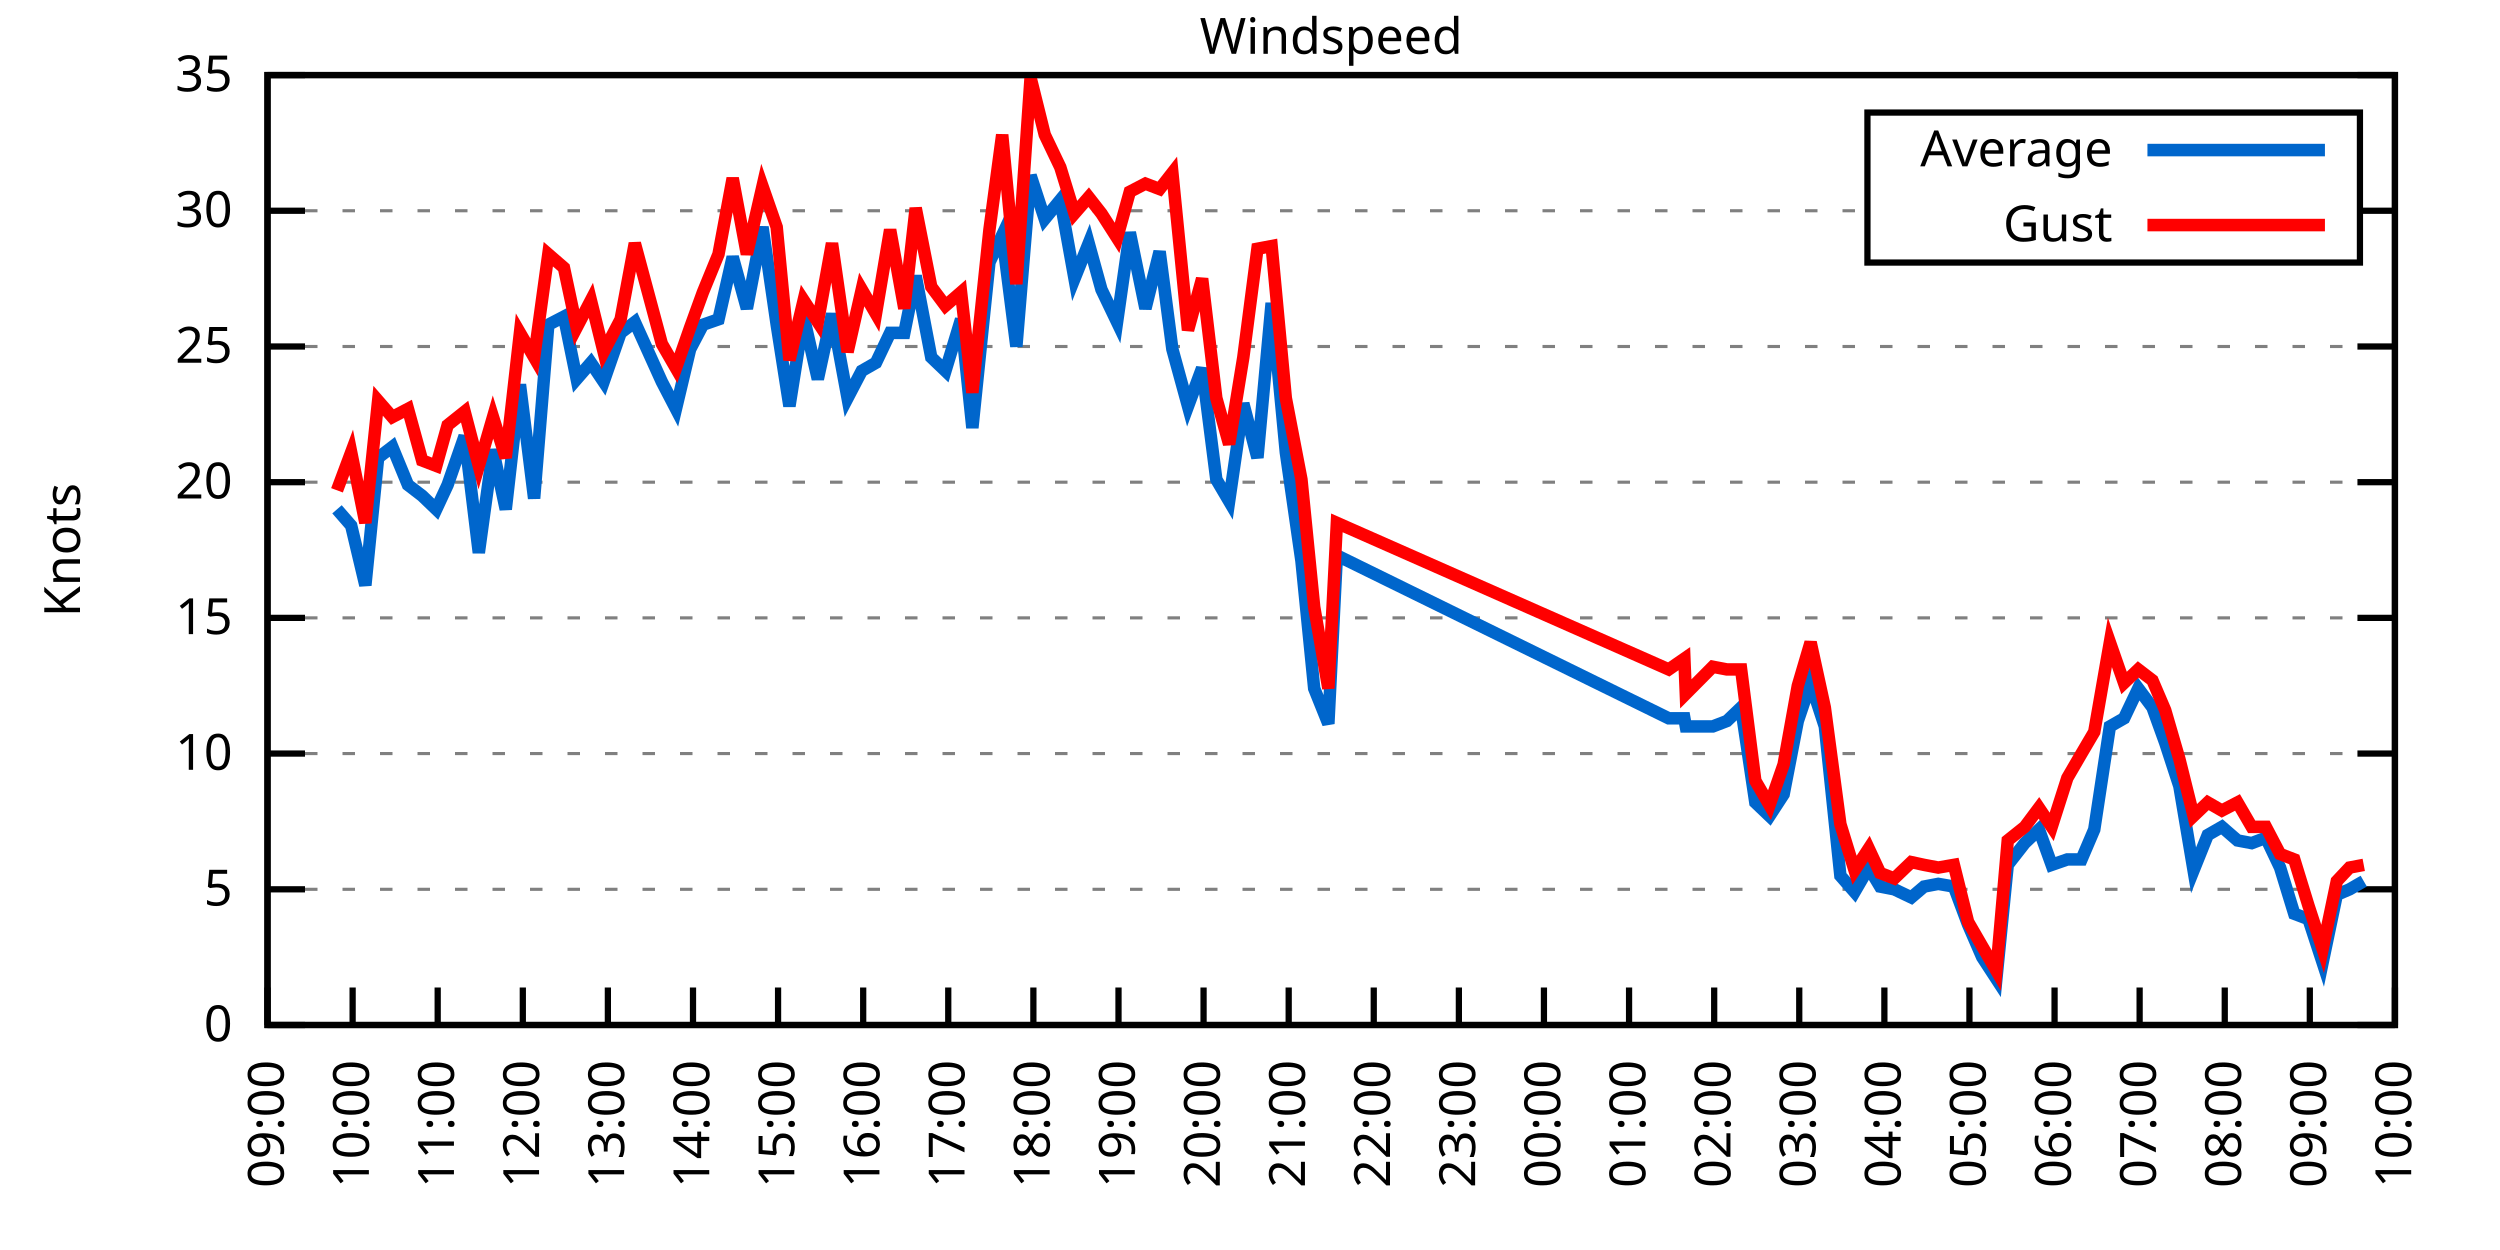
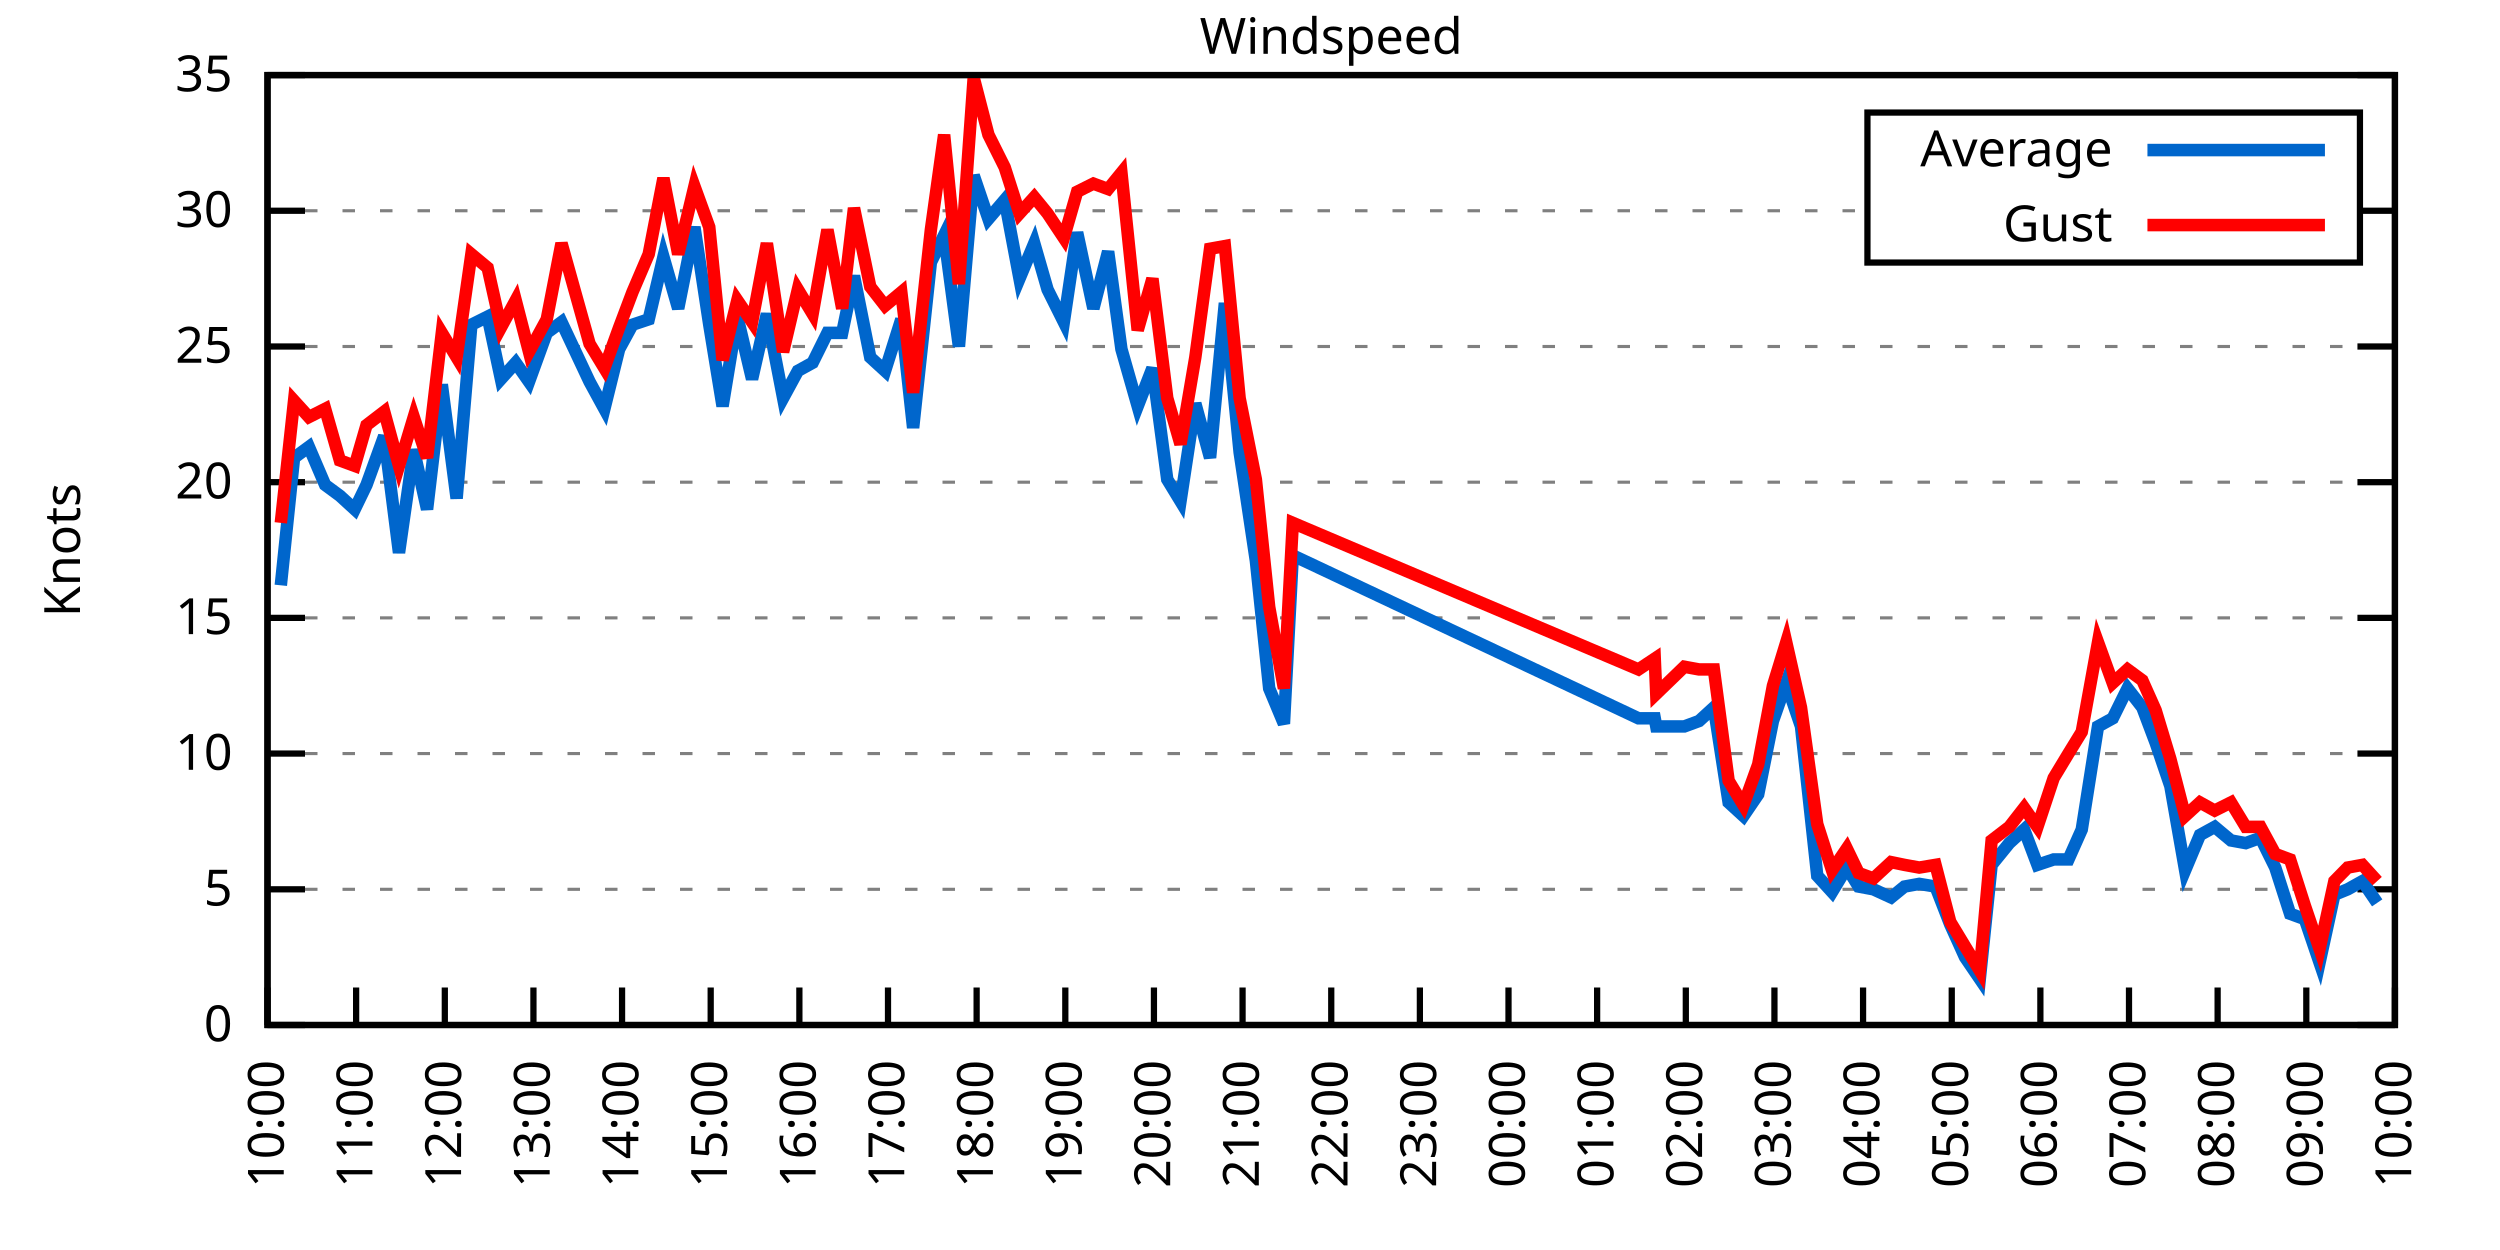
<svg xmlns="http://www.w3.org/2000/svg" xmlns:xlink="http://www.w3.org/1999/xlink" width="400" height="200" viewBox="0 0 400 200">
  <g id="gnuplot_canvas">
    <rect x="0" y="0" width="400" height="200" fill="none" />
    <defs>
      <circle id="gpDot" r="0.5" stroke-width="0.5" stroke="currentColor" />
      <path id="gpPt0" stroke-width="0.333" stroke="currentColor" d="M-1,0 h2 M0,-1 v2" />
      <path id="gpPt1" stroke-width="0.333" stroke="currentColor" d="M-1,-1 L1,1 M1,-1 L-1,1" />
      <path id="gpPt2" stroke-width="0.333" stroke="currentColor" d="M-1,0 L1,0 M0,-1 L0,1 M-1,-1 L1,1 M-1,1 L1,-1" />
      <rect id="gpPt3" stroke-width="0.333" stroke="currentColor" x="-1" y="-1" width="2" height="2" />
      <rect id="gpPt4" stroke-width="0.333" stroke="currentColor" fill="currentColor" x="-1" y="-1" width="2" height="2" />
      <circle id="gpPt5" stroke-width="0.333" stroke="currentColor" cx="0" cy="0" r="1" />
      <use xlink:href="#gpPt5" id="gpPt6" fill="currentColor" stroke="none" />
      <path id="gpPt7" stroke-width="0.333" stroke="currentColor" d="M0,-1.33 L-1.33,0.67 L1.33,0.67 z" />
      <use xlink:href="#gpPt7" id="gpPt8" fill="currentColor" stroke="none" />
      <use xlink:href="#gpPt7" id="gpPt9" stroke="currentColor" transform="rotate(180)" />
      <use xlink:href="#gpPt9" id="gpPt10" fill="currentColor" stroke="none" />
      <use xlink:href="#gpPt3" id="gpPt11" stroke="currentColor" transform="rotate(45)" />
      <use xlink:href="#gpPt11" id="gpPt12" fill="currentColor" stroke="none" />
      <path id="gpPt13" stroke-width="0.333" stroke="currentColor" d="M0,1.330 L1.265,0.411 L0.782,-1.067 L-0.782,-1.076 L-1.265,0.411 z" />
      <use xlink:href="#gpPt13" id="gpPt14" fill="currentColor" stroke="none" />
      <filter id="textbox" filterUnits="objectBoundingBox" x="0" y="0" height="1" width="1">
        <feFlood flood-color="white" flood-opacity="1" result="bgnd" />
        <feComposite in="SourceGraphic" in2="bgnd" operator="atop" />
      </filter>
      <filter id="greybox" filterUnits="objectBoundingBox" x="0" y="0" height="1" width="1">
        <feFlood flood-color="lightgrey" flood-opacity="1" result="grey" />
        <feComposite in="SourceGraphic" in2="grey" operator="atop" />
      </filter>
    </defs>
    <g fill="none" color="white" stroke="currentColor" stroke-width="1.00" stroke-linecap="butt" stroke-linejoin="miter">
</g>
    <g fill="none" color="black" stroke="currentColor" stroke-width="1.00" stroke-linecap="butt" stroke-linejoin="miter">
      <g stroke="none" shape-rendering="crispEdges">
        <polygon fill="rgb(255, 255, 255)" points="42.80,164.00 383.18,164.00 383.18,12.02 42.80,12.02 " />
      </g>
    </g>
    <g fill="none" color="black" stroke="currentColor" stroke-width="1.00" stroke-linecap="butt" stroke-linejoin="miter">
</g>
    <g fill="none" color="black" stroke="black" stroke-width="0.50" stroke-linecap="butt" stroke-linejoin="miter">
</g>
    <g fill="none" color="gray" stroke="currentColor" stroke-width="0.50" stroke-linecap="butt" stroke-linejoin="miter">
      <path stroke="gray" stroke-dasharray="2,4" class="gridline" d="M42.80,164.00 L383.19,164.00  " />
    </g>
    <g fill="none" color="gray" stroke="gray" stroke-width="1.00" stroke-linecap="butt" stroke-linejoin="miter">
</g>
    <g fill="none" color="black" stroke="currentColor" stroke-width="1.00" stroke-linecap="butt" stroke-linejoin="miter">
      <path stroke="black" d="M42.80,164.00 L48.80,164.00 M383.19,164.00 L377.19,164.00  " />
      <g transform="translate(37.20,166.60)" stroke="none" fill="black" font-family="Sans" font-size="8.00" text-anchor="end">
        <text>
          <tspan font-family="Sans"> 0</tspan>
        </text>
      </g>
    </g>
    <g fill="none" color="black" stroke="currentColor" stroke-width="1.00" stroke-linecap="butt" stroke-linejoin="miter">
</g>
    <g fill="none" color="black" stroke="black" stroke-width="0.50" stroke-linecap="butt" stroke-linejoin="miter">
</g>
    <g fill="none" color="gray" stroke="currentColor" stroke-width="0.50" stroke-linecap="butt" stroke-linejoin="miter">
      <path stroke="gray" stroke-dasharray="2,4" class="gridline" d="M42.80,142.29 L383.19,142.29  " />
    </g>
    <g fill="none" color="gray" stroke="gray" stroke-width="1.00" stroke-linecap="butt" stroke-linejoin="miter">
</g>
    <g fill="none" color="black" stroke="currentColor" stroke-width="1.00" stroke-linecap="butt" stroke-linejoin="miter">
      <path stroke="black" d="M42.80,142.29 L48.80,142.29 M383.19,142.29 L377.19,142.29  " />
      <g transform="translate(37.20,144.89)" stroke="none" fill="black" font-family="Sans" font-size="8.00" text-anchor="end">
        <text>
          <tspan font-family="Sans"> 5</tspan>
        </text>
      </g>
    </g>
    <g fill="none" color="black" stroke="currentColor" stroke-width="1.00" stroke-linecap="butt" stroke-linejoin="miter">
</g>
    <g fill="none" color="black" stroke="black" stroke-width="0.50" stroke-linecap="butt" stroke-linejoin="miter">
</g>
    <g fill="none" color="gray" stroke="currentColor" stroke-width="0.50" stroke-linecap="butt" stroke-linejoin="miter">
      <path stroke="gray" stroke-dasharray="2,4" class="gridline" d="M42.80,120.57 L383.19,120.57  " />
    </g>
    <g fill="none" color="gray" stroke="gray" stroke-width="1.00" stroke-linecap="butt" stroke-linejoin="miter">
</g>
    <g fill="none" color="black" stroke="currentColor" stroke-width="1.00" stroke-linecap="butt" stroke-linejoin="miter">
      <path stroke="black" d="M42.80,120.57 L48.80,120.57 M383.19,120.57 L377.19,120.57  " />
      <g transform="translate(37.20,123.17)" stroke="none" fill="black" font-family="Sans" font-size="8.00" text-anchor="end">
        <text>
          <tspan font-family="Sans"> 10</tspan>
        </text>
      </g>
    </g>
    <g fill="none" color="black" stroke="currentColor" stroke-width="1.00" stroke-linecap="butt" stroke-linejoin="miter">
</g>
    <g fill="none" color="black" stroke="black" stroke-width="0.50" stroke-linecap="butt" stroke-linejoin="miter">
</g>
    <g fill="none" color="gray" stroke="currentColor" stroke-width="0.50" stroke-linecap="butt" stroke-linejoin="miter">
      <path stroke="gray" stroke-dasharray="2,4" class="gridline" d="M42.80,98.86 L383.19,98.86  " />
    </g>
    <g fill="none" color="gray" stroke="gray" stroke-width="1.00" stroke-linecap="butt" stroke-linejoin="miter">
</g>
    <g fill="none" color="black" stroke="currentColor" stroke-width="1.00" stroke-linecap="butt" stroke-linejoin="miter">
      <path stroke="black" d="M42.80,98.86 L48.80,98.86 M383.19,98.86 L377.19,98.86  " />
      <g transform="translate(37.20,101.46)" stroke="none" fill="black" font-family="Sans" font-size="8.00" text-anchor="end">
        <text>
          <tspan font-family="Sans"> 15</tspan>
        </text>
      </g>
    </g>
    <g fill="none" color="black" stroke="currentColor" stroke-width="1.00" stroke-linecap="butt" stroke-linejoin="miter">
</g>
    <g fill="none" color="black" stroke="black" stroke-width="0.50" stroke-linecap="butt" stroke-linejoin="miter">
</g>
    <g fill="none" color="gray" stroke="currentColor" stroke-width="0.50" stroke-linecap="butt" stroke-linejoin="miter">
      <path stroke="gray" stroke-dasharray="2,4" class="gridline" d="M42.80,77.15 L383.19,77.15  " />
    </g>
    <g fill="none" color="gray" stroke="gray" stroke-width="1.00" stroke-linecap="butt" stroke-linejoin="miter">
</g>
    <g fill="none" color="black" stroke="currentColor" stroke-width="1.00" stroke-linecap="butt" stroke-linejoin="miter">
      <path stroke="black" d="M42.80,77.15 L48.80,77.15 M383.19,77.15 L377.19,77.15  " />
      <g transform="translate(37.20,79.75)" stroke="none" fill="black" font-family="Sans" font-size="8.00" text-anchor="end">
        <text>
          <tspan font-family="Sans"> 20</tspan>
        </text>
      </g>
    </g>
    <g fill="none" color="black" stroke="currentColor" stroke-width="1.00" stroke-linecap="butt" stroke-linejoin="miter">
</g>
    <g fill="none" color="black" stroke="black" stroke-width="0.50" stroke-linecap="butt" stroke-linejoin="miter">
</g>
    <g fill="none" color="gray" stroke="currentColor" stroke-width="0.50" stroke-linecap="butt" stroke-linejoin="miter">
      <path stroke="gray" stroke-dasharray="2,4" class="gridline" d="M42.80,55.44 L383.19,55.44  " />
    </g>
    <g fill="none" color="gray" stroke="gray" stroke-width="1.00" stroke-linecap="butt" stroke-linejoin="miter">
</g>
    <g fill="none" color="black" stroke="currentColor" stroke-width="1.00" stroke-linecap="butt" stroke-linejoin="miter">
      <path stroke="black" d="M42.80,55.44 L48.80,55.44 M383.19,55.44 L377.19,55.44  " />
      <g transform="translate(37.20,58.04)" stroke="none" fill="black" font-family="Sans" font-size="8.00" text-anchor="end">
        <text>
          <tspan font-family="Sans"> 25</tspan>
        </text>
      </g>
    </g>
    <g fill="none" color="black" stroke="currentColor" stroke-width="1.00" stroke-linecap="butt" stroke-linejoin="miter">
</g>
    <g fill="none" color="black" stroke="black" stroke-width="0.50" stroke-linecap="butt" stroke-linejoin="miter">
</g>
    <g fill="none" color="gray" stroke="currentColor" stroke-width="0.50" stroke-linecap="butt" stroke-linejoin="miter">
      <path stroke="gray" stroke-dasharray="2,4" class="gridline" d="M42.80,33.72 L298.79,33.72 M377.59,33.72 L383.19,33.72  " />
    </g>
    <g fill="none" color="gray" stroke="gray" stroke-width="1.00" stroke-linecap="butt" stroke-linejoin="miter">
</g>
    <g fill="none" color="black" stroke="currentColor" stroke-width="1.00" stroke-linecap="butt" stroke-linejoin="miter">
      <path stroke="black" d="M42.80,33.72 L48.80,33.72 M383.19,33.72 L377.19,33.72  " />
      <g transform="translate(37.20,36.32)" stroke="none" fill="black" font-family="Sans" font-size="8.00" text-anchor="end">
        <text>
          <tspan font-family="Sans"> 30</tspan>
        </text>
      </g>
    </g>
    <g fill="none" color="black" stroke="currentColor" stroke-width="1.00" stroke-linecap="butt" stroke-linejoin="miter">
</g>
    <g fill="none" color="black" stroke="black" stroke-width="0.50" stroke-linecap="butt" stroke-linejoin="miter">
</g>
    <g fill="none" color="gray" stroke="currentColor" stroke-width="0.50" stroke-linecap="butt" stroke-linejoin="miter">
      <path stroke="gray" stroke-dasharray="2,4" class="gridline" d="M42.80,12.01 L383.19,12.01  " />
    </g>
    <g fill="none" color="gray" stroke="gray" stroke-width="1.00" stroke-linecap="butt" stroke-linejoin="miter">
</g>
    <g fill="none" color="black" stroke="currentColor" stroke-width="1.00" stroke-linecap="butt" stroke-linejoin="miter">
      <path stroke="black" d="M42.80,12.01 L48.80,12.01 M383.19,12.01 L377.19,12.01  " />
      <g transform="translate(37.20,14.61)" stroke="none" fill="black" font-family="Sans" font-size="8.00" text-anchor="end">
        <text>
          <tspan font-family="Sans"> 35</tspan>
        </text>
      </g>
    </g>
    <g fill="none" color="black" stroke="currentColor" stroke-width="1.00" stroke-linecap="butt" stroke-linejoin="miter">
      <path stroke="black" d="M42.80,164.00 L42.80,158.00  " />
      <g transform="translate(45.40,169.60) rotate(270.00)" stroke="none" fill="black" font-family="Sans" font-size="8.00" text-anchor="end">
        <text>
-           <tspan font-family="Sans">09:00</tspan>
-         </text>
-       </g>
-     </g>
-     <g fill="none" color="black" stroke="currentColor" stroke-width="1.00" stroke-linecap="butt" stroke-linejoin="miter">
-       <path stroke="black" d="M56.42,164.00 L56.42,158.00  " />
-       <g transform="translate(59.02,169.60) rotate(270.00)" stroke="none" fill="black" font-family="Sans" font-size="8.00" text-anchor="end">
-         <text>
          <tspan font-family="Sans">10:00</tspan>
        </text>
      </g>
    </g>
    <g fill="none" color="black" stroke="currentColor" stroke-width="1.00" stroke-linecap="butt" stroke-linejoin="miter">
-       <path stroke="black" d="M70.03,164.00 L70.03,158.00  " />
-       <g transform="translate(72.63,169.60) rotate(270.00)" stroke="none" fill="black" font-family="Sans" font-size="8.00" text-anchor="end">
+       <path stroke="black" d="M56.98,164.00 L56.98,158.00  " />
+       <g transform="translate(59.58,169.60) rotate(270.00)" stroke="none" fill="black" font-family="Sans" font-size="8.00" text-anchor="end">
        <text>
          <tspan font-family="Sans">11:00</tspan>
        </text>
      </g>
    </g>
    <g fill="none" color="black" stroke="currentColor" stroke-width="1.00" stroke-linecap="butt" stroke-linejoin="miter">
-       <path stroke="black" d="M83.65,164.00 L83.65,158.00  " />
-       <g transform="translate(86.25,169.60) rotate(270.00)" stroke="none" fill="black" font-family="Sans" font-size="8.00" text-anchor="end">
+       <path stroke="black" d="M71.17,164.00 L71.17,158.00  " />
+       <g transform="translate(73.77,169.60) rotate(270.00)" stroke="none" fill="black" font-family="Sans" font-size="8.00" text-anchor="end">
        <text>
          <tspan font-family="Sans">12:00</tspan>
        </text>
      </g>
    </g>
    <g fill="none" color="black" stroke="currentColor" stroke-width="1.00" stroke-linecap="butt" stroke-linejoin="miter">
-       <path stroke="black" d="M97.26,164.00 L97.26,158.00  " />
-       <g transform="translate(99.86,169.60) rotate(270.00)" stroke="none" fill="black" font-family="Sans" font-size="8.00" text-anchor="end">
+       <path stroke="black" d="M85.35,164.00 L85.35,158.00  " />
+       <g transform="translate(87.95,169.60) rotate(270.00)" stroke="none" fill="black" font-family="Sans" font-size="8.00" text-anchor="end">
        <text>
          <tspan font-family="Sans">13:00</tspan>
        </text>
      </g>
    </g>
    <g fill="none" color="black" stroke="currentColor" stroke-width="1.00" stroke-linecap="butt" stroke-linejoin="miter">
-       <path stroke="black" d="M110.88,164.00 L110.88,158.00  " />
-       <g transform="translate(113.48,169.60) rotate(270.00)" stroke="none" fill="black" font-family="Sans" font-size="8.00" text-anchor="end">
+       <path stroke="black" d="M99.53,164.00 L99.53,158.00  " />
+       <g transform="translate(102.13,169.60) rotate(270.00)" stroke="none" fill="black" font-family="Sans" font-size="8.00" text-anchor="end">
        <text>
          <tspan font-family="Sans">14:00</tspan>
        </text>
      </g>
    </g>
    <g fill="none" color="black" stroke="currentColor" stroke-width="1.00" stroke-linecap="butt" stroke-linejoin="miter">
-       <path stroke="black" d="M124.49,164.00 L124.49,158.00  " />
-       <g transform="translate(127.09,169.60) rotate(270.00)" stroke="none" fill="black" font-family="Sans" font-size="8.00" text-anchor="end">
+       <path stroke="black" d="M113.71,164.00 L113.71,158.00  " />
+       <g transform="translate(116.31,169.60) rotate(270.00)" stroke="none" fill="black" font-family="Sans" font-size="8.00" text-anchor="end">
        <text>
          <tspan font-family="Sans">15:00</tspan>
        </text>
      </g>
    </g>
    <g fill="none" color="black" stroke="currentColor" stroke-width="1.00" stroke-linecap="butt" stroke-linejoin="miter">
-       <path stroke="black" d="M138.11,164.00 L138.11,158.00  " />
-       <g transform="translate(140.71,169.60) rotate(270.00)" stroke="none" fill="black" font-family="Sans" font-size="8.00" text-anchor="end">
+       <path stroke="black" d="M127.90,164.00 L127.90,158.00  " />
+       <g transform="translate(130.50,169.60) rotate(270.00)" stroke="none" fill="black" font-family="Sans" font-size="8.00" text-anchor="end">
        <text>
          <tspan font-family="Sans">16:00</tspan>
        </text>
      </g>
    </g>
    <g fill="none" color="black" stroke="currentColor" stroke-width="1.00" stroke-linecap="butt" stroke-linejoin="miter">
-       <path stroke="black" d="M151.72,164.00 L151.72,158.00  " />
-       <g transform="translate(154.32,169.60) rotate(270.00)" stroke="none" fill="black" font-family="Sans" font-size="8.00" text-anchor="end">
+       <path stroke="black" d="M142.08,164.00 L142.08,158.00  " />
+       <g transform="translate(144.68,169.60) rotate(270.00)" stroke="none" fill="black" font-family="Sans" font-size="8.00" text-anchor="end">
        <text>
          <tspan font-family="Sans">17:00</tspan>
        </text>
      </g>
    </g>
    <g fill="none" color="black" stroke="currentColor" stroke-width="1.00" stroke-linecap="butt" stroke-linejoin="miter">
-       <path stroke="black" d="M165.34,164.00 L165.34,158.00  " />
-       <g transform="translate(167.94,169.60) rotate(270.00)" stroke="none" fill="black" font-family="Sans" font-size="8.00" text-anchor="end">
+       <path stroke="black" d="M156.26,164.00 L156.26,158.00  " />
+       <g transform="translate(158.86,169.60) rotate(270.00)" stroke="none" fill="black" font-family="Sans" font-size="8.00" text-anchor="end">
        <text>
          <tspan font-family="Sans">18:00</tspan>
        </text>
      </g>
    </g>
    <g fill="none" color="black" stroke="currentColor" stroke-width="1.00" stroke-linecap="butt" stroke-linejoin="miter">
-       <path stroke="black" d="M178.96,164.00 L178.96,158.00  " />
-       <g transform="translate(181.56,169.60) rotate(270.00)" stroke="none" fill="black" font-family="Sans" font-size="8.00" text-anchor="end">
+       <path stroke="black" d="M170.45,164.00 L170.45,158.00  " />
+       <g transform="translate(173.05,169.60) rotate(270.00)" stroke="none" fill="black" font-family="Sans" font-size="8.00" text-anchor="end">
        <text>
          <tspan font-family="Sans">19:00</tspan>
        </text>
      </g>
    </g>
    <g fill="none" color="black" stroke="currentColor" stroke-width="1.00" stroke-linecap="butt" stroke-linejoin="miter">
-       <path stroke="black" d="M192.57,164.00 L192.57,158.00  " />
-       <g transform="translate(195.17,169.60) rotate(270.00)" stroke="none" fill="black" font-family="Sans" font-size="8.00" text-anchor="end">
+       <path stroke="black" d="M184.63,164.00 L184.63,158.00  " />
+       <g transform="translate(187.23,169.60) rotate(270.00)" stroke="none" fill="black" font-family="Sans" font-size="8.00" text-anchor="end">
        <text>
          <tspan font-family="Sans">20:00</tspan>
        </text>
      </g>
    </g>
    <g fill="none" color="black" stroke="currentColor" stroke-width="1.00" stroke-linecap="butt" stroke-linejoin="miter">
-       <path stroke="black" d="M206.19,164.00 L206.19,158.00  " />
-       <g transform="translate(208.79,169.60) rotate(270.00)" stroke="none" fill="black" font-family="Sans" font-size="8.00" text-anchor="end">
+       <path stroke="black" d="M198.81,164.00 L198.81,158.00  " />
+       <g transform="translate(201.41,169.60) rotate(270.00)" stroke="none" fill="black" font-family="Sans" font-size="8.00" text-anchor="end">
        <text>
          <tspan font-family="Sans">21:00</tspan>
        </text>
      </g>
    </g>
    <g fill="none" color="black" stroke="currentColor" stroke-width="1.00" stroke-linecap="butt" stroke-linejoin="miter">
-       <path stroke="black" d="M219.80,164.00 L219.80,158.00  " />
-       <g transform="translate(222.40,169.60) rotate(270.00)" stroke="none" fill="black" font-family="Sans" font-size="8.00" text-anchor="end">
+       <path stroke="black" d="M213.00,164.00 L213.00,158.00  " />
+       <g transform="translate(215.60,169.60) rotate(270.00)" stroke="none" fill="black" font-family="Sans" font-size="8.00" text-anchor="end">
        <text>
          <tspan font-family="Sans">22:00</tspan>
        </text>
      </g>
    </g>
    <g fill="none" color="black" stroke="currentColor" stroke-width="1.00" stroke-linecap="butt" stroke-linejoin="miter">
-       <path stroke="black" d="M233.42,164.00 L233.42,158.00  " />
-       <g transform="translate(236.02,169.60) rotate(270.00)" stroke="none" fill="black" font-family="Sans" font-size="8.00" text-anchor="end">
+       <path stroke="black" d="M227.18,164.00 L227.18,158.00  " />
+       <g transform="translate(229.78,169.60) rotate(270.00)" stroke="none" fill="black" font-family="Sans" font-size="8.00" text-anchor="end">
        <text>
          <tspan font-family="Sans">23:00</tspan>
        </text>
      </g>
    </g>
    <g fill="none" color="black" stroke="currentColor" stroke-width="1.00" stroke-linecap="butt" stroke-linejoin="miter">
-       <path stroke="black" d="M247.03,164.00 L247.03,158.00  " />
-       <g transform="translate(249.63,169.60) rotate(270.00)" stroke="none" fill="black" font-family="Sans" font-size="8.00" text-anchor="end">
+       <path stroke="black" d="M241.36,164.00 L241.36,158.00  " />
+       <g transform="translate(243.96,169.60) rotate(270.00)" stroke="none" fill="black" font-family="Sans" font-size="8.00" text-anchor="end">
        <text>
          <tspan font-family="Sans">00:00</tspan>
        </text>
      </g>
    </g>
    <g fill="none" color="black" stroke="currentColor" stroke-width="1.00" stroke-linecap="butt" stroke-linejoin="miter">
-       <path stroke="black" d="M260.65,164.00 L260.65,158.00  " />
-       <g transform="translate(263.25,169.60) rotate(270.00)" stroke="none" fill="black" font-family="Sans" font-size="8.00" text-anchor="end">
+       <path stroke="black" d="M255.54,164.00 L255.54,158.00  " />
+       <g transform="translate(258.14,169.60) rotate(270.00)" stroke="none" fill="black" font-family="Sans" font-size="8.00" text-anchor="end">
        <text>
          <tspan font-family="Sans">01:00</tspan>
        </text>
      </g>
    </g>
    <g fill="none" color="black" stroke="currentColor" stroke-width="1.00" stroke-linecap="butt" stroke-linejoin="miter">
-       <path stroke="black" d="M274.27,164.00 L274.27,158.00  " />
-       <g transform="translate(276.87,169.60) rotate(270.00)" stroke="none" fill="black" font-family="Sans" font-size="8.00" text-anchor="end">
+       <path stroke="black" d="M269.73,164.00 L269.73,158.00  " />
+       <g transform="translate(272.33,169.60) rotate(270.00)" stroke="none" fill="black" font-family="Sans" font-size="8.00" text-anchor="end">
        <text>
          <tspan font-family="Sans">02:00</tspan>
        </text>
      </g>
    </g>
    <g fill="none" color="black" stroke="currentColor" stroke-width="1.00" stroke-linecap="butt" stroke-linejoin="miter">
-       <path stroke="black" d="M287.88,164.00 L287.88,158.00  " />
-       <g transform="translate(290.48,169.60) rotate(270.00)" stroke="none" fill="black" font-family="Sans" font-size="8.00" text-anchor="end">
+       <path stroke="black" d="M283.91,164.00 L283.91,158.00  " />
+       <g transform="translate(286.51,169.60) rotate(270.00)" stroke="none" fill="black" font-family="Sans" font-size="8.00" text-anchor="end">
        <text>
          <tspan font-family="Sans">03:00</tspan>
        </text>
      </g>
    </g>
    <g fill="none" color="black" stroke="currentColor" stroke-width="1.00" stroke-linecap="butt" stroke-linejoin="miter">
-       <path stroke="black" d="M301.50,164.00 L301.50,158.00  " />
-       <g transform="translate(304.10,169.60) rotate(270.00)" stroke="none" fill="black" font-family="Sans" font-size="8.00" text-anchor="end">
+       <path stroke="black" d="M298.09,164.00 L298.09,158.00  " />
+       <g transform="translate(300.69,169.60) rotate(270.00)" stroke="none" fill="black" font-family="Sans" font-size="8.00" text-anchor="end">
        <text>
          <tspan font-family="Sans">04:00</tspan>
        </text>
      </g>
    </g>
    <g fill="none" color="black" stroke="currentColor" stroke-width="1.00" stroke-linecap="butt" stroke-linejoin="miter">
-       <path stroke="black" d="M315.11,164.00 L315.11,158.00  " />
-       <g transform="translate(317.71,169.60) rotate(270.00)" stroke="none" fill="black" font-family="Sans" font-size="8.00" text-anchor="end">
+       <path stroke="black" d="M312.28,164.00 L312.28,158.00  " />
+       <g transform="translate(314.88,169.60) rotate(270.00)" stroke="none" fill="black" font-family="Sans" font-size="8.00" text-anchor="end">
        <text>
          <tspan font-family="Sans">05:00</tspan>
        </text>
      </g>
    </g>
    <g fill="none" color="black" stroke="currentColor" stroke-width="1.00" stroke-linecap="butt" stroke-linejoin="miter">
-       <path stroke="black" d="M328.73,164.00 L328.73,158.00  " />
-       <g transform="translate(331.33,169.60) rotate(270.00)" stroke="none" fill="black" font-family="Sans" font-size="8.00" text-anchor="end">
+       <path stroke="black" d="M326.46,164.00 L326.46,158.00  " />
+       <g transform="translate(329.06,169.60) rotate(270.00)" stroke="none" fill="black" font-family="Sans" font-size="8.00" text-anchor="end">
        <text>
          <tspan font-family="Sans">06:00</tspan>
        </text>
      </g>
    </g>
    <g fill="none" color="black" stroke="currentColor" stroke-width="1.00" stroke-linecap="butt" stroke-linejoin="miter">
-       <path stroke="black" d="M342.34,164.00 L342.34,158.00  " />
-       <g transform="translate(344.94,169.60) rotate(270.00)" stroke="none" fill="black" font-family="Sans" font-size="8.00" text-anchor="end">
+       <path stroke="black" d="M340.64,164.00 L340.64,158.00  " />
+       <g transform="translate(343.24,169.60) rotate(270.00)" stroke="none" fill="black" font-family="Sans" font-size="8.00" text-anchor="end">
        <text>
          <tspan font-family="Sans">07:00</tspan>
        </text>
      </g>
    </g>
    <g fill="none" color="black" stroke="currentColor" stroke-width="1.00" stroke-linecap="butt" stroke-linejoin="miter">
-       <path stroke="black" d="M355.96,164.00 L355.96,158.00  " />
-       <g transform="translate(358.56,169.60) rotate(270.00)" stroke="none" fill="black" font-family="Sans" font-size="8.00" text-anchor="end">
+       <path stroke="black" d="M354.82,164.00 L354.82,158.00  " />
+       <g transform="translate(357.42,169.60) rotate(270.00)" stroke="none" fill="black" font-family="Sans" font-size="8.00" text-anchor="end">
        <text>
          <tspan font-family="Sans">08:00</tspan>
        </text>
      </g>
    </g>
    <g fill="none" color="black" stroke="currentColor" stroke-width="1.00" stroke-linecap="butt" stroke-linejoin="miter">
-       <path stroke="black" d="M369.57,164.00 L369.57,158.00  " />
-       <g transform="translate(372.17,169.60) rotate(270.00)" stroke="none" fill="black" font-family="Sans" font-size="8.00" text-anchor="end">
+       <path stroke="black" d="M369.01,164.00 L369.01,158.00  " />
+       <g transform="translate(371.61,169.60) rotate(270.00)" stroke="none" fill="black" font-family="Sans" font-size="8.00" text-anchor="end">
        <text>
          <tspan font-family="Sans">09:00</tspan>
        </text>
      </g>
    </g>
    <g fill="none" color="black" stroke="currentColor" stroke-width="1.00" stroke-linecap="butt" stroke-linejoin="miter">
      <path stroke="black" d="M383.19,164.00 L383.19,158.00  " />
      <g transform="translate(385.79,169.60) rotate(270.00)" stroke="none" fill="black" font-family="Sans" font-size="8.00" text-anchor="end">
        <text>
          <tspan font-family="Sans">10:00</tspan>
        </text>
      </g>
    </g>
    <g fill="none" color="black" stroke="currentColor" stroke-width="1.00" stroke-linecap="butt" stroke-linejoin="miter">
</g>
    <g fill="none" color="black" stroke="currentColor" stroke-width="1.00" stroke-linecap="butt" stroke-linejoin="miter">
      <path stroke="black" d="M42.80,12.01 L42.80,164.00 L383.19,164.00 L383.19,12.01 L42.80,12.01 Z  " />
    </g>
    <g fill="none" color="black" stroke="currentColor" stroke-width="1.00" stroke-linecap="butt" stroke-linejoin="miter">
</g>
    <g fill="none" color="black" stroke="currentColor" stroke-width="1.00" stroke-linecap="butt" stroke-linejoin="miter">
      <path stroke="black" d="M298.79,42.01 L298.79,18.01 L377.59,18.01 L377.59,42.01 L298.79,42.01 Z  " />
    </g>
    <g id="Windspeed_plot_1">
      <g fill="none" color="white" stroke="black" stroke-width="2.00" stroke-linecap="butt" stroke-linejoin="miter">
</g>
      <g fill="none" color="black" stroke="currentColor" stroke-width="2.00" stroke-linecap="butt" stroke-linejoin="miter">
        <g transform="translate(337.99,26.61)" stroke="none" fill="black" font-family="Sans" font-size="8.00" text-anchor="end">
          <text>
            <tspan font-family="Sans">Average</tspan>
          </text>
        </g>
      </g>
      <g fill="none" color="black" stroke="currentColor" stroke-width="2.00" stroke-linecap="butt" stroke-linejoin="miter">
-         <path stroke="rgb(  0, 102, 204)" d="M343.59,24.01 L371.99,24.01 M53.92,81.49 L56.19,84.10 L58.46,93.65 L60.50,73.24 L62.77,71.50 L65.27,77.58   L67.54,79.32 L69.80,81.49 L71.62,77.58 L74.34,69.77 L76.61,88.44 L78.88,71.94 L80.92,81.49 L83.19,61.52   L85.46,79.75 L87.73,51.96 L90.23,50.66 L92.27,60.65 L94.54,58.04 L96.58,61.08 L99.30,53.26 L101.57,51.53   L105.89,61.08 L108.15,65.42 L110.42,55.87 L112.47,51.96 L114.96,51.09 L117.23,41.11 L119.50,49.36 L122.00,36.33   L124.27,51.96 L126.31,64.99 L128.58,50.66 L130.85,60.65 L133.12,50.22 L135.61,63.69 L137.88,59.34 L140.15,58.04   L142.42,53.26 L144.69,53.26 L146.51,44.15 L149.00,57.17 L151.27,59.34 L153.77,51.09 L155.58,68.46 L158.31,41.97   L160.35,37.63 L162.62,55.44 L164.89,28.08 L167.16,35.03 L169.65,31.99 L171.92,44.58 L174.19,38.93 L176.23,46.32   L178.73,51.53 L180.77,37.20 L183.27,49.36 L185.54,40.24 L187.58,55.87 L190.08,64.99 L192.34,58.91 L194.61,76.71   L196.66,80.19 L198.93,64.56 L201.19,73.24 L203.46,48.49 L205.73,72.37 L208.23,89.74 L210.27,110.15 L212.54,115.80   L213.90,88.87 L267.00,114.93 L269.50,114.93 L269.73,116.23 L274.04,116.23 L276.31,115.36 L278.58,113.19 L280.85,128.39   L283.12,130.56 L285.38,127.09 L287.65,115.36 L289.70,109.28 L291.97,116.23 L294.46,140.12 L296.73,142.72 L299.00,138.81   L300.82,141.85 L303.08,142.29 L305.81,143.59 L307.85,141.85 L310.12,141.42 L312.62,141.85 L314.89,147.93 L317.15,153.14   L319.42,156.62 L321.24,138.38 L323.96,134.90 L326.23,132.73 L328.27,138.38 L330.77,137.51 L333.04,137.51 L335.08,132.73   L337.58,116.23 L339.85,114.93 L342.12,110.15 L344.39,113.19 L346.43,118.84 L348.70,125.79 L350.97,139.25 L353.24,133.60   L355.50,132.30 L358.00,134.47 L360.27,134.90 L362.54,134.04 L364.81,138.81 L367.08,146.20 L369.35,147.06 L371.62,154.01   L373.89,143.16 L375.93,142.29 L378.20,140.98  " />
+         <path stroke="rgb(  0, 102, 204)" d="M343.59,24.01 L371.99,24.01 M44.93,93.65 L47.05,73.24 L49.42,71.50 L52.02,77.58 L54.38,79.32 L56.75,81.49   L58.64,77.58 L61.47,69.77 L63.84,88.44 L66.20,71.94 L68.33,81.49 L70.69,61.52 L73.06,79.75 L75.42,51.96   L78.02,50.66 L80.15,60.65 L82.51,58.04 L84.64,61.08 L87.48,53.26 L89.84,51.53 L94.33,61.08 L96.70,65.42   L99.06,55.87 L101.19,51.96 L103.79,51.09 L106.15,41.11 L108.51,49.36 L111.11,36.33 L113.48,51.96 L115.61,64.99   L117.97,50.66 L120.33,60.65 L122.70,50.22 L125.30,63.69 L127.66,59.34 L130.02,58.04 L132.39,53.26 L134.75,53.26   L136.64,44.15 L139.24,57.17 L141.61,59.34 L144.21,51.09 L146.10,68.46 L148.94,41.97 L151.06,37.63 L153.43,55.44   L155.79,28.08 L158.15,35.03 L160.75,31.99 L163.12,44.58 L165.48,38.93 L167.61,46.32 L170.21,51.53 L172.34,37.20   L174.94,49.36 L177.30,40.24 L179.43,55.87 L182.03,64.99 L184.39,58.91 L186.76,76.71 L188.88,80.19 L191.25,64.56   L193.61,73.24 L195.98,48.49 L198.34,72.37 L200.94,89.74 L203.07,110.15 L205.43,115.80 L206.85,88.87 L262.16,114.93   L264.76,114.93 L265.00,116.23 L269.49,116.23 L271.85,115.36 L274.22,113.19 L276.58,128.39 L278.95,130.56 L281.31,127.09   L283.67,115.36 L285.80,109.28 L288.16,116.23 L290.76,140.12 L293.13,142.72 L295.49,138.81 L297.38,141.85 L299.75,142.29   L302.58,143.59 L304.71,141.85 L307.08,141.42 L309.68,141.85 L312.04,147.93 L314.40,153.14 L316.77,156.62 L318.66,138.38   L321.49,134.90 L323.86,132.73 L325.99,138.38 L328.59,137.51 L330.95,137.51 L333.08,132.73 L335.68,116.23 L338.04,114.93   L340.40,110.15 L342.77,113.19 L344.90,118.84 L347.26,125.79 L349.62,139.25 L351.99,133.60 L354.35,132.30 L356.95,134.47   L359.32,134.90 L361.68,134.04 L364.04,138.81 L366.41,146.20 L368.77,147.06 L371.13,154.01 L373.50,143.16 L375.63,142.29   L377.99,140.98 L380.35,144.46  " />
      </g>
    </g>
    <g id="Windspeed_plot_2">
      <g fill="none" color="black" stroke="currentColor" stroke-width="2.00" stroke-linecap="butt" stroke-linejoin="miter">
        <g transform="translate(337.99,38.61)" stroke="none" fill="black" font-family="Sans" font-size="8.00" text-anchor="end">
          <text>
            <tspan font-family="Sans">Gust</tspan>
          </text>
        </g>
      </g>
      <g fill="none" color="black" stroke="currentColor" stroke-width="2.00" stroke-linecap="butt" stroke-linejoin="miter">
-         <path stroke="rgb(255,   0,   0)" d="M343.59,36.01 L371.99,36.01 M53.92,78.45 L56.19,72.37 L58.46,83.66 L60.50,64.12 L62.77,66.73 L65.27,65.42   L67.54,73.67 L69.80,74.54 L71.62,68.03 L74.34,65.86 L76.61,74.54 L78.88,66.73 L80.92,73.24 L83.19,53.26   L85.46,57.17 L87.73,40.67 L90.23,42.84 L92.27,52.40 L94.54,48.05 L96.58,56.30 L99.30,51.09 L101.57,38.93   L105.89,55.00 L108.15,58.91 L110.42,52.40 L112.47,46.75 L114.96,40.67 L117.23,28.51 L119.50,40.67 L122.00,29.81   L124.27,36.33 L126.31,57.61 L128.58,48.05 L130.85,51.53 L133.12,38.93 L135.61,56.30 L137.88,46.32 L140.15,50.22   L142.42,36.76 L144.69,49.36 L146.51,33.29 L149.00,45.88 L151.27,48.92 L153.77,46.75 L155.58,62.82 L158.31,36.76   L160.35,21.56 L162.62,45.45 L164.89,12.44 L167.16,21.56 L169.65,26.77 L171.92,34.16 L174.19,31.55 L176.23,34.16   L178.73,38.07 L180.77,30.68 L183.27,29.38 L185.54,30.25 L187.58,27.64 L190.08,52.83 L192.34,44.58 L194.61,63.69   L196.66,71.07 L198.93,57.17 L201.19,39.80 L203.46,39.37 L205.73,63.69 L208.23,76.71 L210.27,97.12 L212.54,110.15   L213.90,83.66 L267.00,107.11 L269.50,105.38 L269.73,111.02 L274.04,106.68 L276.31,107.11 L278.58,107.11 L280.85,124.92   L283.12,128.83 L285.38,122.31 L287.65,109.72 L289.70,102.77 L291.97,113.19 L294.46,131.86 L296.73,139.25 L299.00,135.77   L300.82,139.68 L303.08,140.55 L305.81,137.94 L307.85,138.38 L310.12,138.81 L312.62,138.38 L314.89,147.50 L317.15,151.41   L319.42,155.31 L321.24,134.47 L323.96,132.30 L326.23,129.26 L328.27,132.30 L330.77,124.48 L333.04,120.57 L335.08,117.10   L337.58,102.77 L339.85,109.28 L342.12,107.11 L344.39,108.85 L346.43,113.63 L348.70,121.44 L350.97,130.56 L353.24,128.39   L355.50,129.69 L358.00,128.39 L360.27,132.30 L362.54,132.30 L364.81,136.64 L367.08,137.51 L369.35,144.89 L371.62,151.84   L373.89,140.98 L375.93,138.81 L378.20,138.38  " />
+         <path stroke="rgb(255,   0,   0)" d="M343.59,36.01 L371.99,36.01 M44.93,83.66 L47.05,64.12 L49.42,66.73 L52.02,65.42 L54.38,73.67 L56.75,74.54   L58.64,68.03 L61.47,65.86 L63.84,74.54 L66.20,66.73 L68.33,73.24 L70.69,53.26 L73.06,57.17 L75.42,40.67   L78.02,42.84 L80.15,52.40 L82.51,48.05 L84.64,56.30 L87.48,51.09 L89.84,38.93 L94.33,55.00 L96.70,58.91   L99.06,52.40 L101.19,46.75 L103.79,40.67 L106.15,28.51 L108.51,40.67 L111.11,29.81 L113.48,36.33 L115.61,57.61   L117.97,48.05 L120.33,51.53 L122.70,38.93 L125.30,56.30 L127.66,46.32 L130.02,50.22 L132.39,36.76 L134.75,49.36   L136.64,33.29 L139.24,45.88 L141.61,48.92 L144.21,46.75 L146.10,62.82 L148.94,36.76 L151.06,21.56 L153.43,45.45   L155.79,12.44 L158.15,21.56 L160.75,26.77 L163.12,34.16 L165.48,31.55 L167.61,34.16 L170.21,38.07 L172.34,30.68   L174.94,29.38 L177.30,30.25 L179.43,27.64 L182.03,52.83 L184.39,44.58 L186.76,63.69 L188.88,71.07 L191.25,57.17   L193.61,39.80 L195.98,39.37 L198.34,63.69 L200.94,76.71 L203.07,97.12 L205.43,110.15 L206.85,83.66 L262.16,107.11   L264.76,105.38 L265.00,111.02 L269.49,106.68 L271.85,107.11 L274.22,107.11 L276.58,124.92 L278.95,128.83 L281.31,122.31   L283.67,109.72 L285.80,102.77 L288.16,113.19 L290.76,131.86 L293.13,139.25 L295.49,135.77 L297.38,139.68 L299.75,140.55   L302.58,137.94 L304.71,138.38 L307.08,138.81 L309.68,138.38 L312.04,147.50 L314.40,151.41 L316.77,155.31 L318.66,134.47   L321.49,132.30 L323.86,129.26 L325.99,132.30 L328.59,124.48 L330.95,120.57 L333.08,117.10 L335.68,102.77 L338.04,109.28   L340.40,107.11 L342.77,108.85 L344.90,113.63 L347.26,121.44 L349.62,130.56 L351.99,128.39 L354.35,129.69 L356.95,128.39   L359.32,132.30 L361.68,132.30 L364.04,136.64 L366.41,137.51 L368.77,144.89 L371.13,151.84 L373.50,140.98 L375.63,138.81   L377.99,138.38 L380.35,140.98  " />
      </g>
    </g>
    <g fill="none" color="black" stroke="currentColor" stroke-width="2.00" stroke-linecap="butt" stroke-linejoin="miter">
</g>
    <g fill="none" color="black" stroke="black" stroke-width="1.00" stroke-linecap="butt" stroke-linejoin="miter">
</g>
    <g fill="none" color="black" stroke="currentColor" stroke-width="1.00" stroke-linecap="butt" stroke-linejoin="miter">
      <path stroke="black" d="M42.80,12.01 L42.80,164.00 L383.19,164.00 L383.19,12.01 L42.80,12.01 Z  " />
      <g transform="translate(12.80,88.01) rotate(270.00)" stroke="none" fill="black" font-family="Sans" font-size="8.00" text-anchor="middle">
        <text>
          <tspan font-family="Sans">Knots</tspan>
        </text>
      </g>
    </g>
    <g fill="none" color="black" stroke="currentColor" stroke-width="1.00" stroke-linecap="butt" stroke-linejoin="miter">
</g>
    <g fill="none" color="black" stroke="currentColor" stroke-width="1.00" stroke-linecap="butt" stroke-linejoin="miter">
      <g transform="translate(212.99,8.61)" stroke="none" fill="black" font-family="Sans" font-size="8.00" text-anchor="middle">
        <text>
          <tspan font-family="Sans">Windspeed</tspan>
        </text>
      </g>
    </g>
    <g fill="none" color="black" stroke="currentColor" stroke-width="1.00" stroke-linecap="butt" stroke-linejoin="miter">
</g>
  </g>
</svg>
